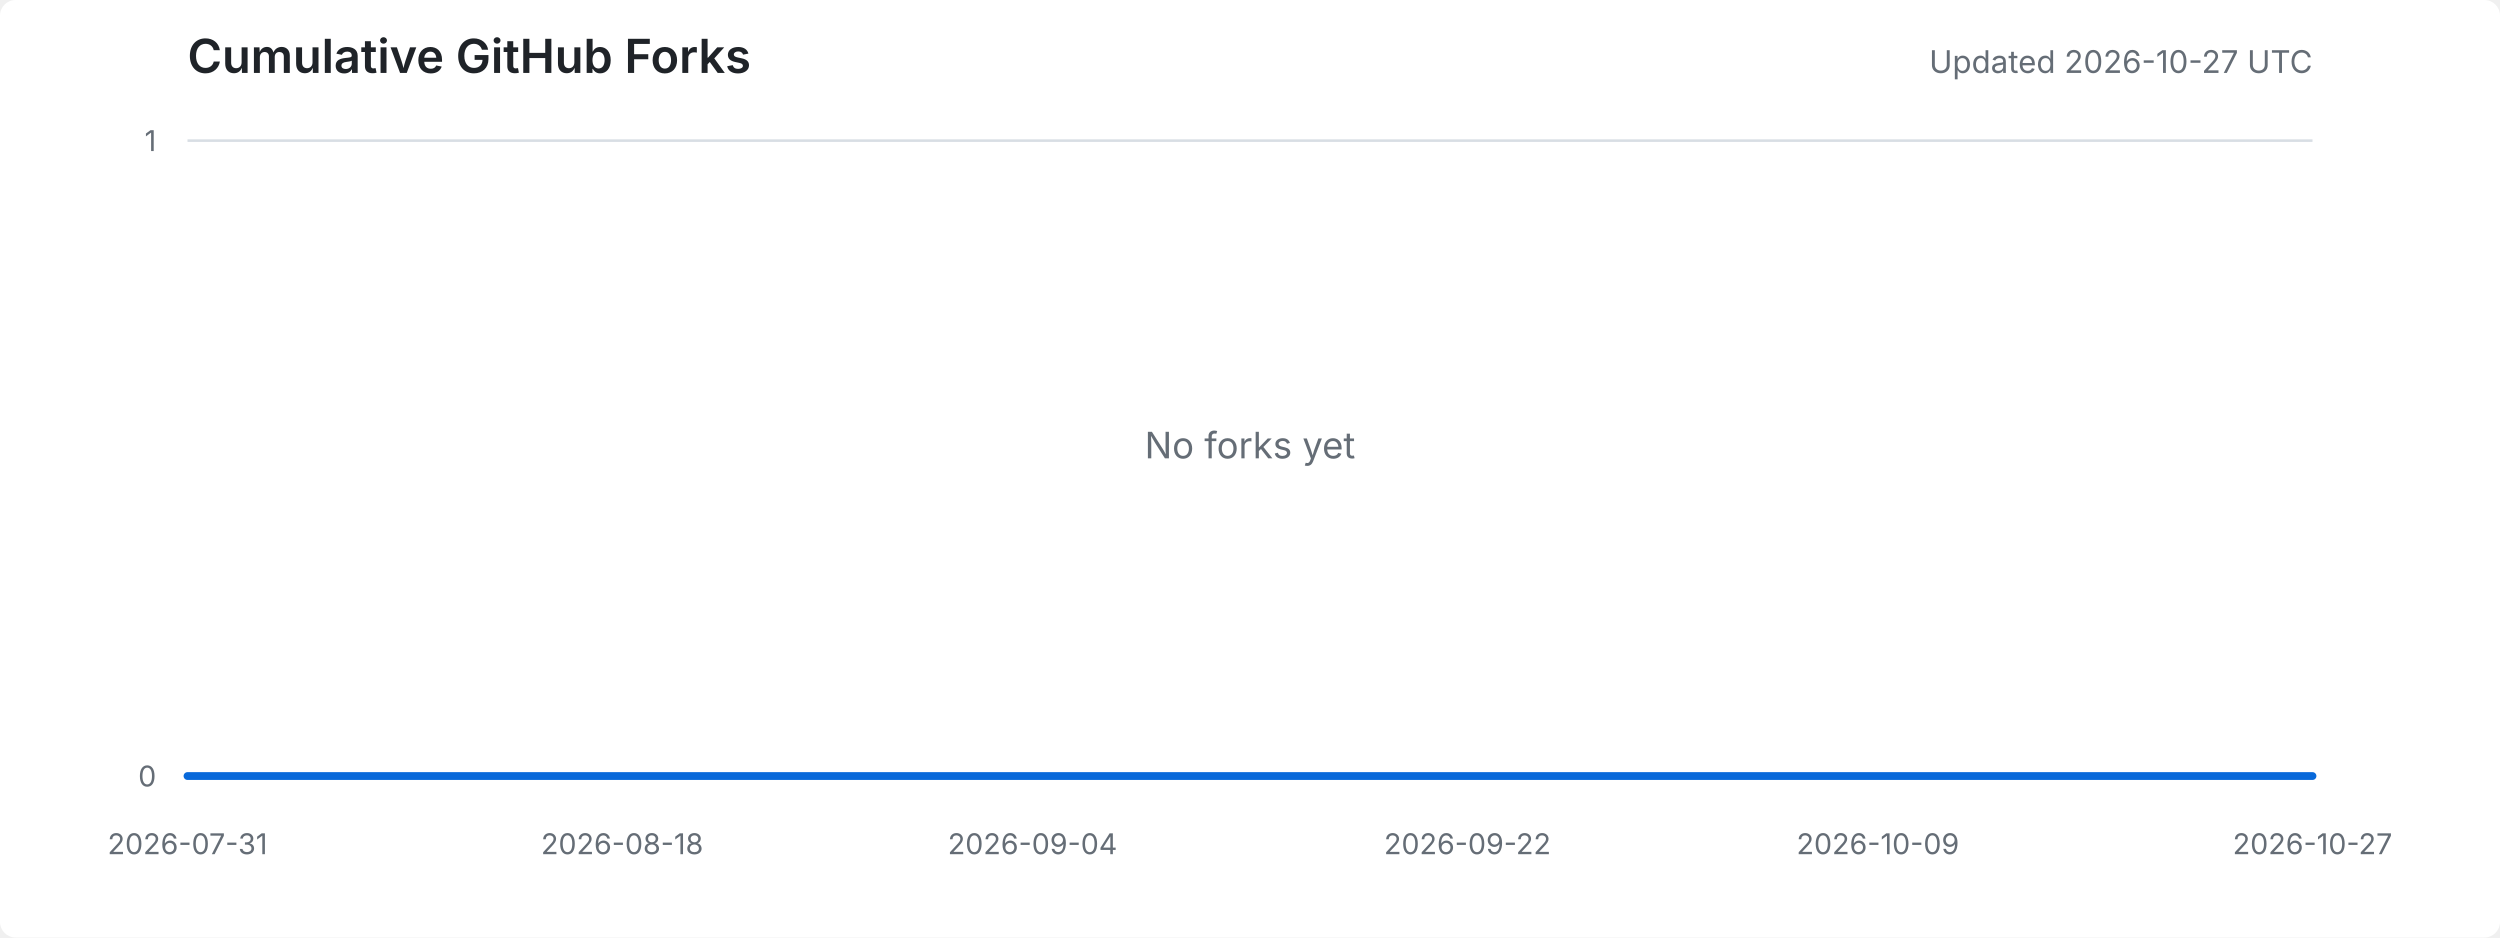
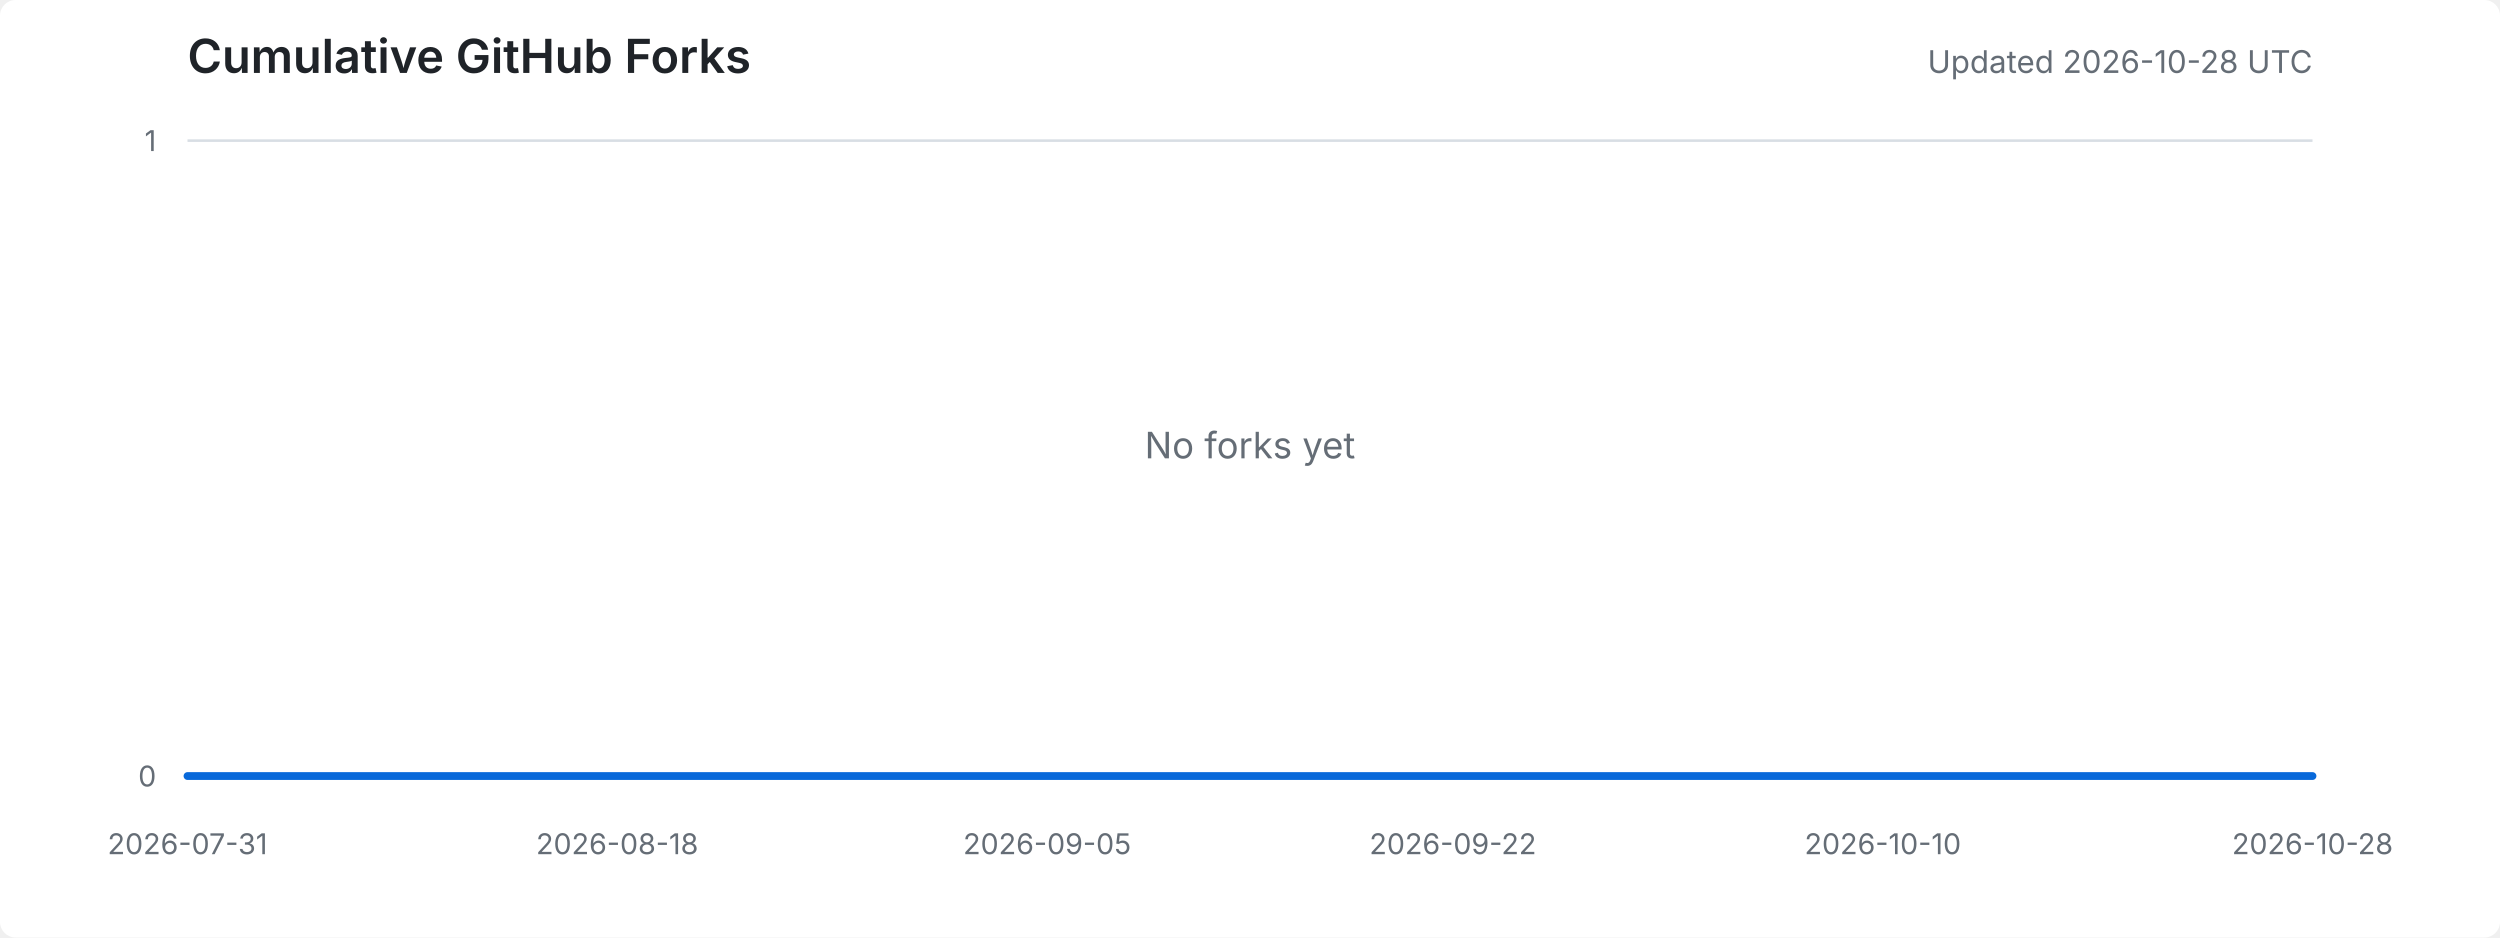
<svg xmlns="http://www.w3.org/2000/svg" width="960" height="360" viewBox="0 0 960 360" role="img" aria-labelledby="title desc">
  <style>
    .background { fill: #ffffff; }
    .title { fill: #1f2328; font: 600 18px -apple-system, BlinkMacSystemFont, "Segoe UI", sans-serif; }
    .meta { fill: #656d76; font: 12px -apple-system, BlinkMacSystemFont, "Segoe UI", sans-serif; }
    .axis-label { fill: #656d76; font: 11px -apple-system, BlinkMacSystemFont, "Segoe UI", sans-serif; }
    .grid { stroke: #d8dee4; stroke-width: 1; }
    .area { fill: #ddf4ff; }
    .line { fill: none; stroke: #0969da; stroke-width: 3; stroke-linejoin: round; stroke-linecap: round; }
    .empty { fill: #656d76; font: 14px -apple-system, BlinkMacSystemFont, "Segoe UI", sans-serif; }
    @media (prefers-color-scheme: dark) {
      .background { fill: #0d1117; }
      .title { fill: #e6edf3; }
      .meta, .axis-label, .empty { fill: #8d96a0; }
      .grid { stroke: #30363d; }
      .area { fill: #0c2d6b; }
      .line { stroke: #58a6ff; }
    }
  </style>
  <rect class="background" width="100%" height="100%" rx="6" />
  <text x="72" y="28" class="title">Cumulative GitHub Forks</text>
-   <text x="888" y="28" text-anchor="end" class="meta">Updated 2026-10-27 UTC</text>
+   <text x="888" y="28" text-anchor="end" class="meta">Updated 2026-10-28 UTC</text>
  <line x1="72" y1="298.0" x2="888" y2="298.0" class="grid" />
  <line x1="72" y1="54.0" x2="888" y2="54.0" class="grid" />
  <text x="60" y="302.0" text-anchor="end" class="axis-label">0</text>
  <text x="60" y="58.0" text-anchor="end" class="axis-label">1</text>
  <text x="72.0" y="328" text-anchor="middle" class="axis-label">2026-07-31</text>
-   <text x="238.9" y="328" text-anchor="middle" class="axis-label">2026-08-18</text>
-   <text x="396.5" y="328" text-anchor="middle" class="axis-label">2026-09-04</text>
-   <text x="563.5" y="328" text-anchor="middle" class="axis-label">2026-09-22</text>
-   <text x="721.1" y="328" text-anchor="middle" class="axis-label">2026-10-09</text>
-   <text x="888.0" y="328" text-anchor="middle" class="axis-label">2026-10-27</text>
-   <polygon points="72,298 72.0,298.0 81.3,298.0 90.5,298.0 99.8,298.0 109.1,298.0 118.4,298.0 127.6,298.0 136.9,298.0 146.2,298.0 155.5,298.0 164.7,298.0 174.0,298.0 183.3,298.0 192.5,298.0 201.8,298.0 211.1,298.0 220.4,298.0 229.6,298.0 238.9,298.0 248.2,298.0 257.5,298.0 266.7,298.0 276.0,298.0 285.3,298.0 294.5,298.0 303.8,298.0 313.1,298.0 322.4,298.0 331.6,298.0 340.9,298.0 350.2,298.0 359.5,298.0 368.7,298.0 378.0,298.0 387.3,298.0 396.5,298.0 405.8,298.0 415.1,298.0 424.4,298.0 433.6,298.0 442.9,298.0 452.2,298.0 461.5,298.0 470.7,298.0 480.0,298.0 489.3,298.0 498.5,298.0 507.8,298.0 517.1,298.0 526.4,298.0 535.6,298.0 544.9,298.0 554.2,298.0 563.5,298.0 572.7,298.0 582.0,298.0 591.3,298.0 600.5,298.0 609.8,298.0 619.1,298.0 628.4,298.0 637.6,298.0 646.9,298.0 656.2,298.0 665.5,298.0 674.7,298.0 684.0,298.0 693.3,298.0 702.5,298.0 711.8,298.0 721.1,298.0 730.4,298.0 739.6,298.0 748.9,298.0 758.2,298.0 767.5,298.0 776.7,298.0 786.0,298.0 795.3,298.0 804.5,298.0 813.8,298.0 823.1,298.0 832.4,298.0 841.6,298.0 850.9,298.0 860.2,298.0 869.5,298.0 878.7,298.0 888.0,298.0 888,298" class="area" />
-   <polyline points="72.0,298.0 81.3,298.0 90.5,298.0 99.8,298.0 109.1,298.0 118.4,298.0 127.6,298.0 136.9,298.0 146.2,298.0 155.5,298.0 164.7,298.0 174.0,298.0 183.3,298.0 192.5,298.0 201.8,298.0 211.1,298.0 220.4,298.0 229.6,298.0 238.9,298.0 248.2,298.0 257.5,298.0 266.7,298.0 276.0,298.0 285.3,298.0 294.5,298.0 303.8,298.0 313.1,298.0 322.4,298.0 331.6,298.0 340.9,298.0 350.2,298.0 359.5,298.0 368.7,298.0 378.0,298.0 387.3,298.0 396.5,298.0 405.8,298.0 415.1,298.0 424.4,298.0 433.6,298.0 442.9,298.0 452.2,298.0 461.5,298.0 470.7,298.0 480.0,298.0 489.3,298.0 498.5,298.0 507.8,298.0 517.1,298.0 526.4,298.0 535.6,298.0 544.9,298.0 554.2,298.0 563.5,298.0 572.7,298.0 582.0,298.0 591.3,298.0 600.5,298.0 609.8,298.0 619.1,298.0 628.4,298.0 637.6,298.0 646.9,298.0 656.2,298.0 665.5,298.0 674.7,298.0 684.0,298.0 693.3,298.0 702.5,298.0 711.8,298.0 721.1,298.0 730.4,298.0 739.6,298.0 748.9,298.0 758.2,298.0 767.5,298.0 776.7,298.0 786.0,298.0 795.3,298.0 804.5,298.0 813.8,298.0 823.1,298.0 832.4,298.0 841.6,298.0 850.9,298.0 860.2,298.0 869.5,298.0 878.7,298.0 888.0,298.0" class="line" />
+   <text x="237.0" y="328" text-anchor="middle" class="axis-label">2026-08-18</text>
+   <text x="402.1" y="328" text-anchor="middle" class="axis-label">2026-09-05</text>
+   <text x="557.9" y="328" text-anchor="middle" class="axis-label">2026-09-22</text>
+   <text x="723.0" y="328" text-anchor="middle" class="axis-label">2026-10-10</text>
+   <text x="888.0" y="328" text-anchor="middle" class="axis-label">2026-10-28</text>
+   <polygon points="72,298 72.0,298.0 81.2,298.0 90.3,298.0 99.5,298.0 108.7,298.0 117.8,298.0 127.0,298.0 136.2,298.0 145.3,298.0 154.5,298.0 163.7,298.0 172.9,298.0 182.0,298.0 191.2,298.0 200.4,298.0 209.5,298.0 218.7,298.0 227.9,298.0 237.0,298.0 246.2,298.0 255.4,298.0 264.5,298.0 273.7,298.0 282.9,298.0 292.0,298.0 301.2,298.0 310.4,298.0 319.6,298.0 328.7,298.0 337.9,298.0 347.1,298.0 356.2,298.0 365.4,298.0 374.6,298.0 383.7,298.0 392.9,298.0 402.1,298.0 411.2,298.0 420.4,298.0 429.6,298.0 438.7,298.0 447.9,298.0 457.1,298.0 466.2,298.0 475.4,298.0 484.6,298.0 493.8,298.0 502.9,298.0 512.1,298.0 521.3,298.0 530.4,298.0 539.6,298.0 548.8,298.0 557.9,298.0 567.1,298.0 576.3,298.0 585.4,298.0 594.6,298.0 603.8,298.0 612.9,298.0 622.1,298.0 631.3,298.0 640.4,298.0 649.6,298.0 658.8,298.0 668.0,298.0 677.1,298.0 686.3,298.0 695.5,298.0 704.6,298.0 713.8,298.0 723.0,298.0 732.1,298.0 741.3,298.0 750.5,298.0 759.6,298.0 768.8,298.0 778.0,298.0 787.1,298.0 796.3,298.0 805.5,298.0 814.7,298.0 823.8,298.0 833.0,298.0 842.2,298.0 851.3,298.0 860.5,298.0 869.7,298.0 878.8,298.0 888.0,298.0 888,298" class="area" />
+   <polyline points="72.0,298.0 81.2,298.0 90.3,298.0 99.5,298.0 108.7,298.0 117.8,298.0 127.0,298.0 136.2,298.0 145.3,298.0 154.5,298.0 163.7,298.0 172.9,298.0 182.0,298.0 191.2,298.0 200.4,298.0 209.5,298.0 218.7,298.0 227.9,298.0 237.0,298.0 246.2,298.0 255.4,298.0 264.5,298.0 273.7,298.0 282.9,298.0 292.0,298.0 301.2,298.0 310.4,298.0 319.6,298.0 328.7,298.0 337.9,298.0 347.1,298.0 356.2,298.0 365.4,298.0 374.6,298.0 383.7,298.0 392.9,298.0 402.1,298.0 411.2,298.0 420.4,298.0 429.6,298.0 438.7,298.0 447.9,298.0 457.1,298.0 466.2,298.0 475.4,298.0 484.6,298.0 493.8,298.0 502.9,298.0 512.1,298.0 521.3,298.0 530.4,298.0 539.6,298.0 548.8,298.0 557.9,298.0 567.1,298.0 576.3,298.0 585.4,298.0 594.6,298.0 603.8,298.0 612.9,298.0 622.1,298.0 631.3,298.0 640.4,298.0 649.6,298.0 658.8,298.0 668.0,298.0 677.1,298.0 686.3,298.0 695.5,298.0 704.6,298.0 713.8,298.0 723.0,298.0 732.1,298.0 741.3,298.0 750.5,298.0 759.6,298.0 768.8,298.0 778.0,298.0 787.1,298.0 796.3,298.0 805.5,298.0 814.7,298.0 823.8,298.0 833.0,298.0 842.2,298.0 851.3,298.0 860.5,298.0 869.7,298.0 878.8,298.0 888.0,298.0" class="line" />
  <text x="480.0" y="176.0" text-anchor="middle" class="empty">No forks yet</text>
</svg>
